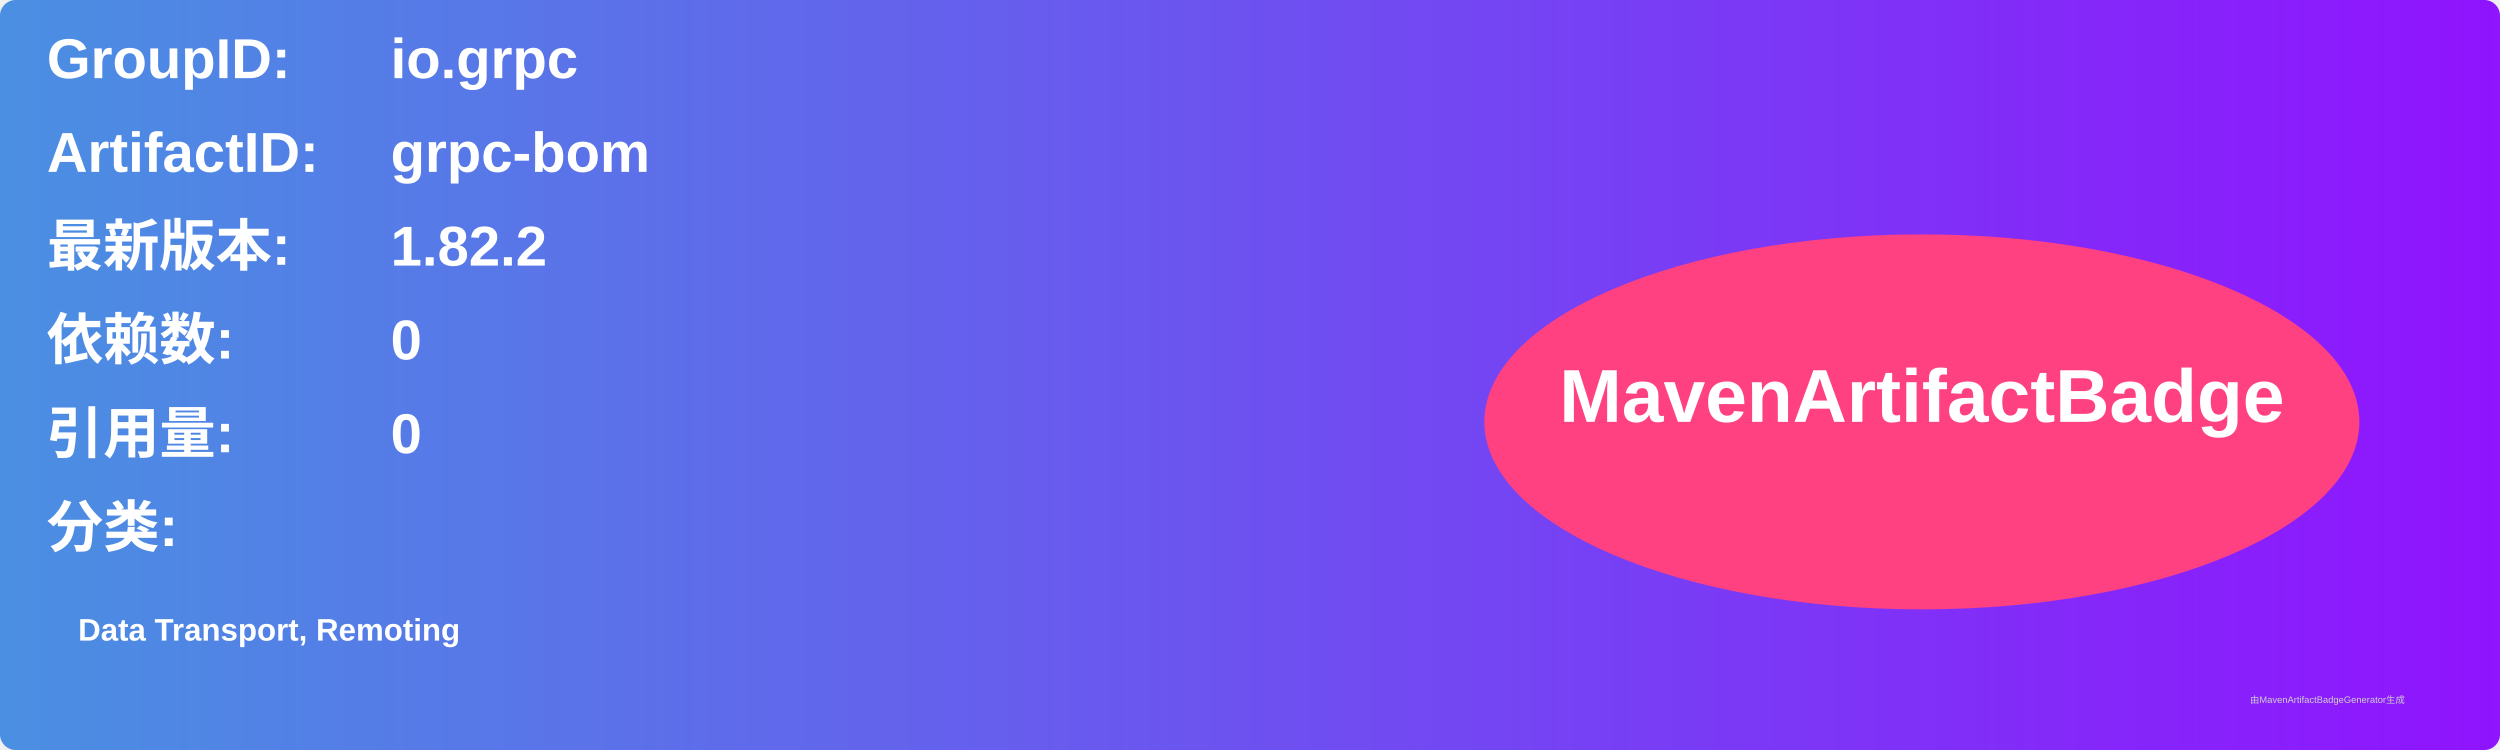
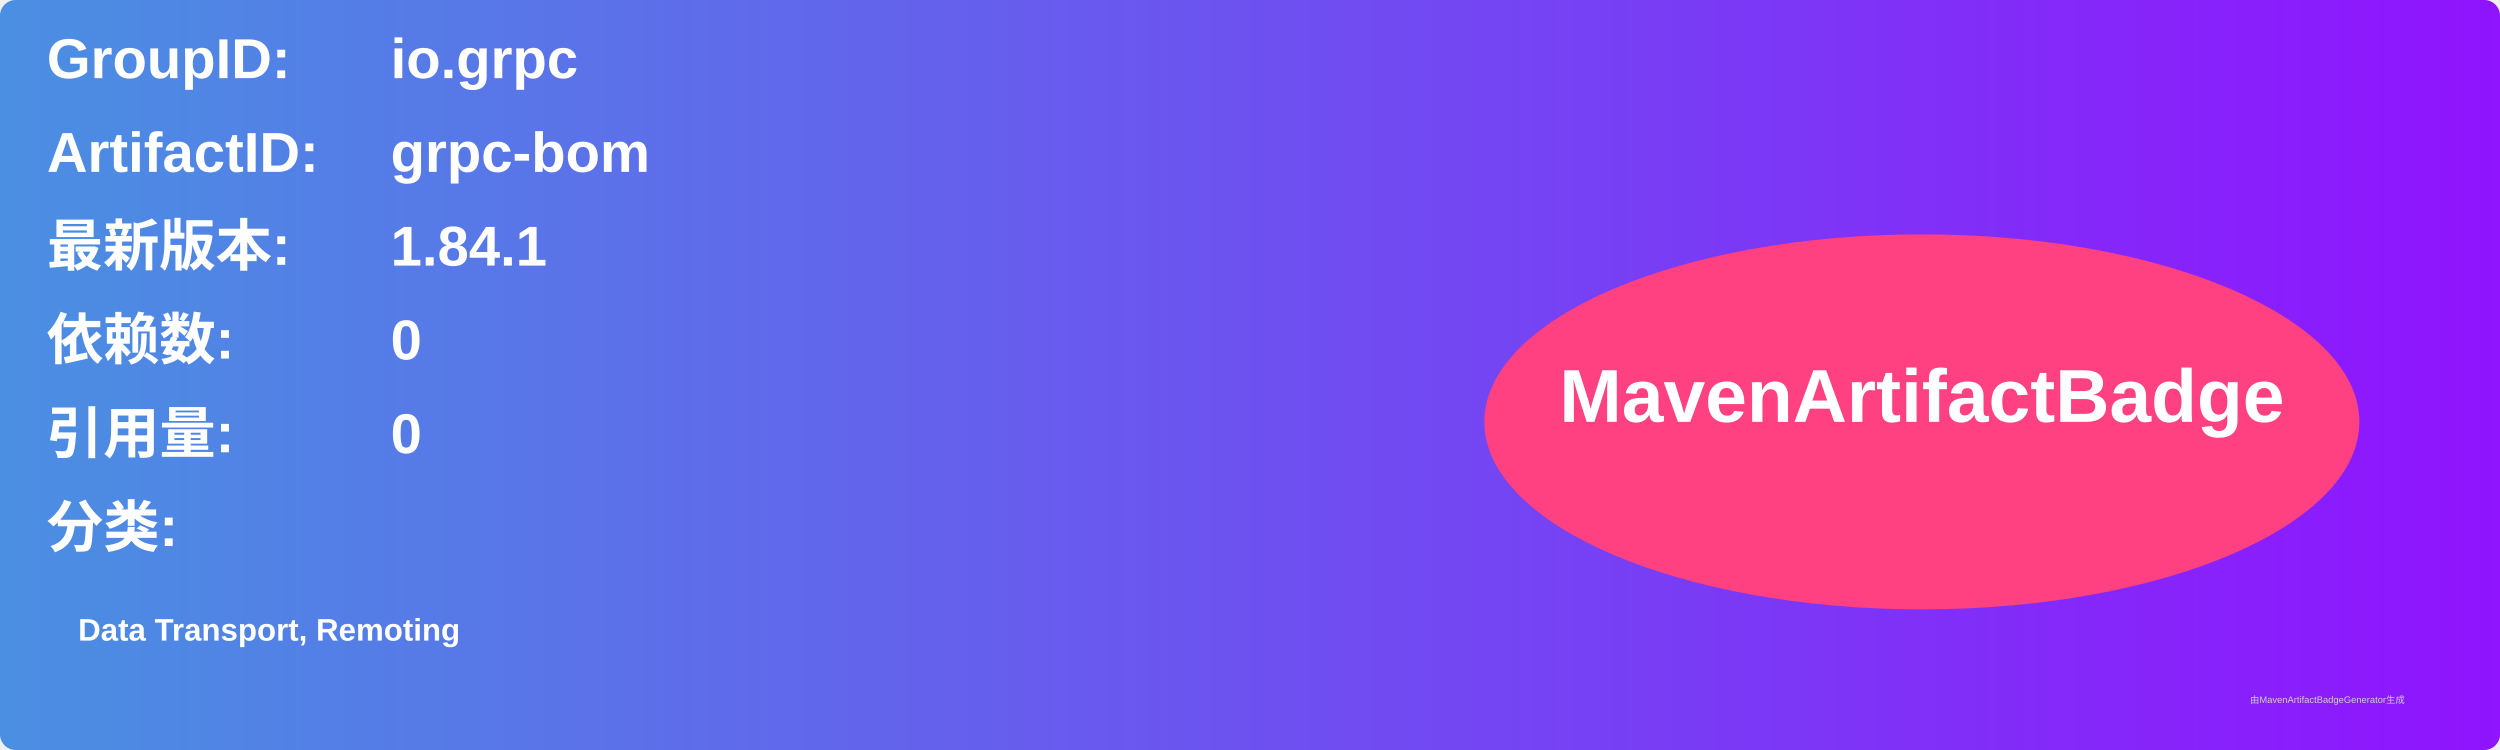
<svg xmlns="http://www.w3.org/2000/svg" width="800" height="240" viewBox="0 0 800 240">
  <linearGradient id="grad" x1="0%" y1="0%" x2="100%" y2="0%">
    <stop offset="0%" stop-color="#4a90e2" />
    <stop offset="100%" stop-color="#9013fe" />
  </linearGradient>
  <rect width="100%" height="100%" rx="5" ry="5" fill="url(#grad)" />
  <g transform="translate(15, 15)">
    <text x="0" y="10" font-family="Arial" font-size="18" fill="white" font-weight="bold" width="260">GroupID:</text>
    <text x="110" y="10" font-family="Arial" font-size="18" fill="white" font-weight="bold" width="460">io.grpc</text>
    <text x="0" y="40" font-family="Arial" font-size="18" fill="white" font-weight="bold" width="260">ArtifactID:</text>
    <text x="110" y="40" font-family="Arial" font-size="18" fill="white" font-weight="bold" width="460">grpc-bom</text>
    <text x="0" y="70" font-family="Arial" font-size="18" fill="white" font-weight="bold">最新版本:</text>
    <text x="110" y="70" font-family="Arial" font-size="18" fill="white" font-weight="bold">
-       <tspan font-weight="bold">1.82.2</tspan>
+       <tspan font-weight="bold">1.84.1</tspan>
    </text>
    <text x="0" y="100" font-family="Arial" font-size="18" fill="white" font-weight="bold">依赖数: </text>
    <text x="110" y="100" font-family="Arial" font-size="18" fill="white">
      <tspan font-weight="bold">0</tspan>
    </text>
    <text x="0" y="130" font-family="Arial" font-size="18" fill="white" font-weight="bold">引用量: </text>
    <text x="110" y="130" font-family="Arial" font-size="18" fill="white">
      <tspan font-weight="bold">0</tspan>
    </text>
    <text x="0" y="160" font-family="Arial" font-size="18" fill="white" font-weight="bold">分类:</text>
    <text x="10" y="190" font-family="Arial" font-size="10" fill="white">
      <tspan font-weight="bold">Data Transport, Remoting</tspan>
    </text>
    <ellipse cx="600" cy="120" rx="140" ry="60" fill="#ff4081" />
    <text x="600" y="120" text-anchor="middle" font-family="Arial" font-size="24" fill="white" font-weight="bold">MavenArtifactBadge</text>
  </g>
  <text x="720" y="225" font-family="Arial" font-size="3" fill="#d0d0d0">由MavenArtifactBadgeGenerator生成</text>
</svg>
